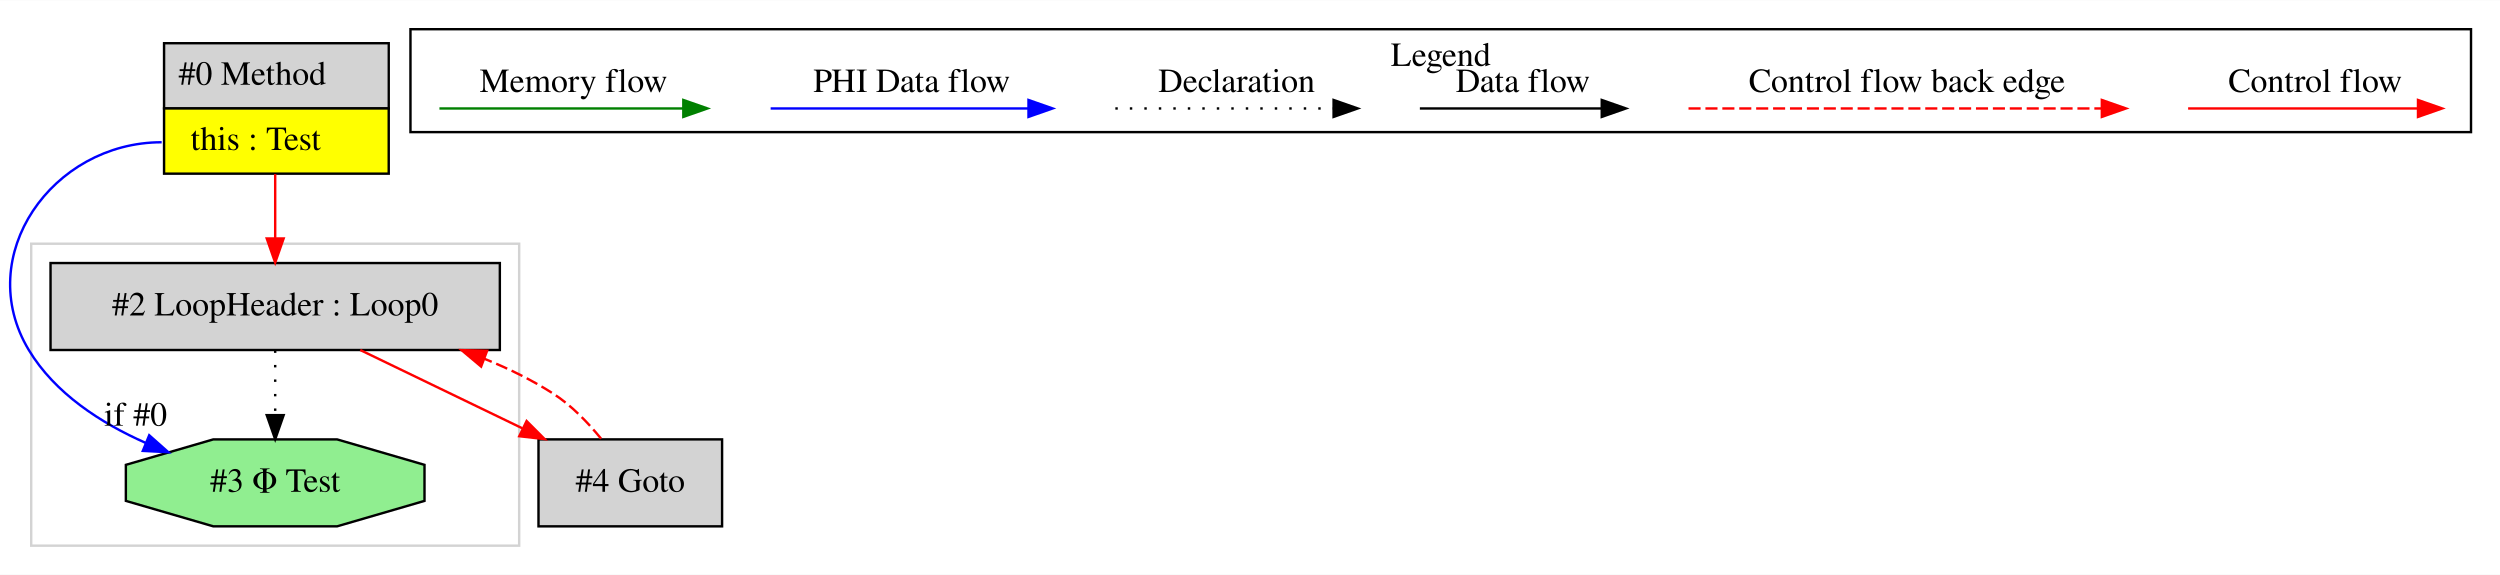
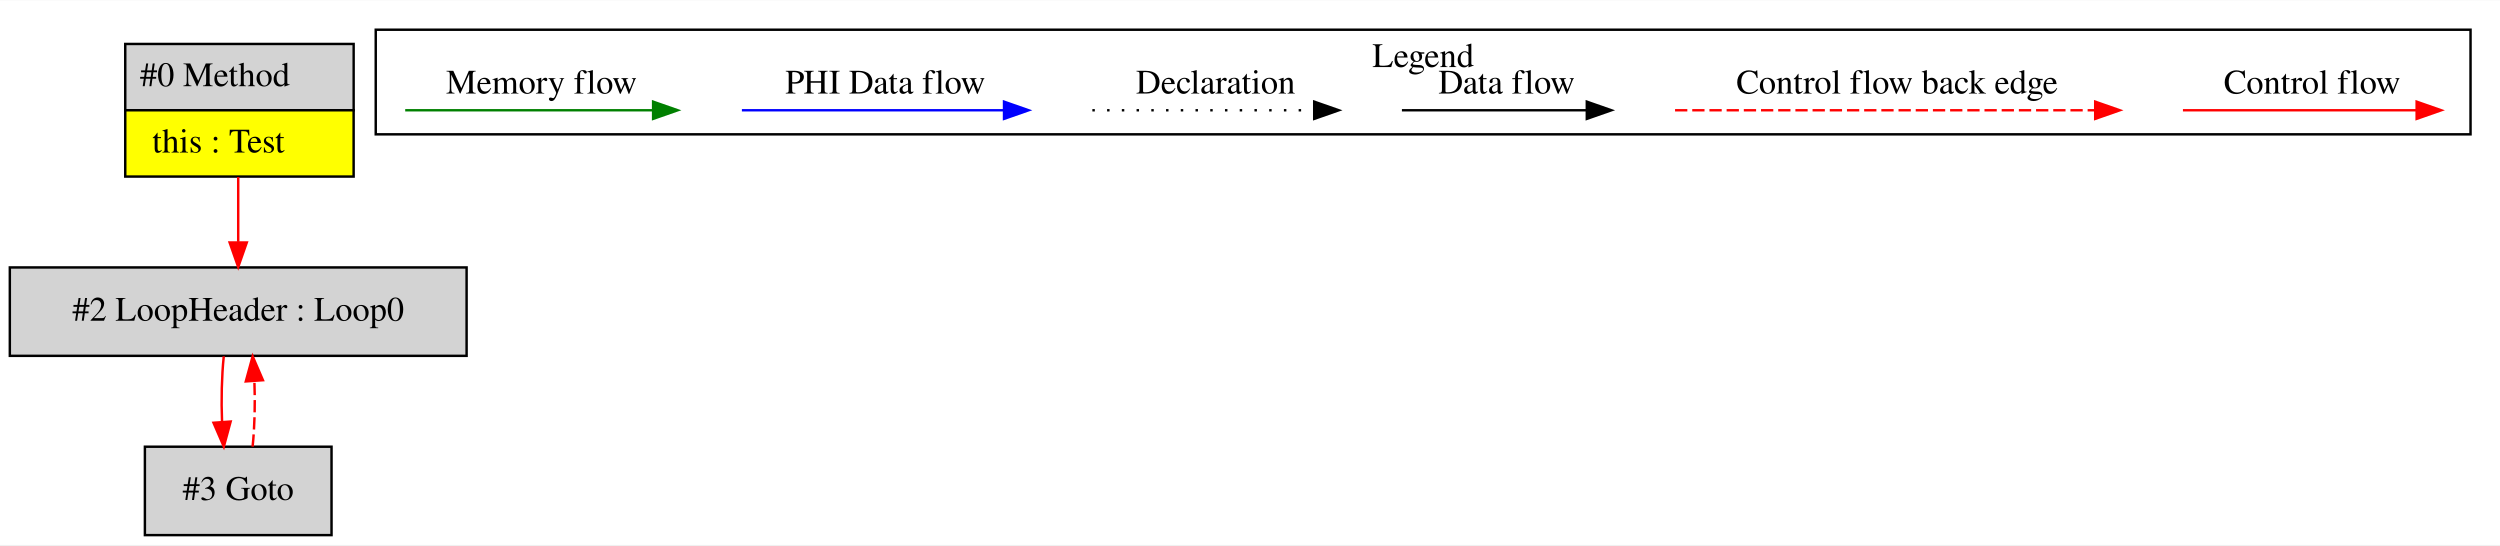
- <svg xmlns="http://www.w3.org/2000/svg" width="1035pt" height="238pt" viewBox="0.00 0.00 1034.92 237.80">
-   <g id="graph0" class="graph" transform="scale(1 1) rotate(0) translate(4 233.8)">
-     <polygon fill="white" stroke="transparent" points="-4,4 -4,-233.8 1030.92,-233.8 1030.92,4 -4,4" />
+ <svg xmlns="http://www.w3.org/2000/svg" width="1018pt" height="222pt" viewBox="0.00 0.00 1018.00 221.80">
+   <g id="graph0" class="graph" transform="scale(1 1) rotate(0) translate(4 217.8)">
+     <polygon fill="white" stroke="transparent" points="-4,4 -4,-217.8 1014,-217.8 1014,4 -4,4" />
    <g id="clust1" class="cluster">
-       <polygon fill="none" stroke="lightgray" points="8.92,-8 8.92,-133 210.92,-133 210.92,-8 8.92,-8" />
-     </g>
-     <g id="clust2" class="cluster">
-       <polygon fill="none" stroke="black" points="165.92,-179.2 165.92,-221.8 1018.92,-221.8 1018.92,-179.2 165.92,-179.2" />
-       <text text-anchor="middle" x="592.42" y="-206.6" font-family="Times,serif" font-size="14.00">Legend</text>
+       <polygon fill="none" stroke="black" points="149,-163.2 149,-205.8 1002,-205.8 1002,-163.2 149,-163.2" />
+       <text text-anchor="middle" x="575.5" y="-190.6" font-family="Times,serif" font-size="14.00">Legend</text>
    </g>
    <g id="node1" class="node">
-       <polygon fill="lightgrey" stroke="transparent" points="156.42,-216 63.42,-216 63.42,-162 156.42,-162 156.42,-216" />
-       <polygon fill="none" stroke="black" points="63.92,-189 63.92,-216 156.92,-216 156.92,-189 63.92,-189" />
-       <text text-anchor="start" x="69.92" y="-198.8" font-family="Times,serif" font-size="14.00">#0 Method</text>
-       <polygon fill="yellow" stroke="transparent" points="63.92,-162 63.92,-189 156.92,-189 156.92,-162 63.92,-162" />
-       <polygon fill="none" stroke="black" points="63.92,-162 63.92,-189 156.92,-189 156.92,-162 63.92,-162" />
-       <text text-anchor="start" x="74.92" y="-171.8" font-family="Times,serif" font-size="14.00">this : Test</text>
+       <polygon fill="lightgrey" stroke="transparent" points="139.5,-200 46.5,-200 46.5,-146 139.5,-146 139.5,-200" />
+       <polygon fill="none" stroke="black" points="47,-173 47,-200 140,-200 140,-173 47,-173" />
+       <text text-anchor="start" x="53" y="-182.8" font-family="Times,serif" font-size="14.00">#0 Method</text>
+       <polygon fill="yellow" stroke="transparent" points="47,-146 47,-173 140,-173 140,-146 47,-146" />
+       <polygon fill="none" stroke="black" points="47,-146 47,-173 140,-173 140,-146 47,-146" />
+       <text text-anchor="start" x="58" y="-155.8" font-family="Times,serif" font-size="14.00">this : Test</text>
    </g>
    <g id="node2" class="node">
-       <polygon fill="lightgreen" stroke="black" points="171.73,-26.54 171.73,-41.46 135.52,-52 84.31,-52 48.1,-41.46 48.1,-26.54 84.31,-16 135.52,-16 171.73,-26.54" />
-       <text text-anchor="middle" x="109.92" y="-30.3" font-family="Times,serif" font-size="14.00">#3 Φ Test</text>
+       <polygon fill="lightgrey" stroke="black" points="186,-109 0,-109 0,-73 186,-73 186,-109" />
+       <text text-anchor="middle" x="93" y="-87.3" font-family="Times,serif" font-size="14.00">#2 LoopHeader : Loop0</text>
+     </g>
+     <g id="edge1" class="edge">
+       <path fill="none" stroke="red" d="M93,-145.81C93,-137.35 93,-127.95 93,-119.4" />
+       <polygon fill="red" stroke="red" points="96.5,-119.17 93,-109.17 89.5,-119.17 96.5,-119.17" />
+     </g>
+     <g id="node3" class="node">
+       <polygon fill="lightgrey" stroke="black" points="131,-36 55,-36 55,0 131,0 131,-36" />
+       <text text-anchor="middle" x="93" y="-14.3" font-family="Times,serif" font-size="14.00">#3 Goto</text>
+     </g>
+     <g id="edge3" class="edge">
+       <path fill="none" stroke="red" d="M87.12,-72.81C86.28,-64.79 86.05,-55.05 86.42,-46.07" />
+       <polygon fill="red" stroke="red" points="89.92,-46.25 87.14,-36.03 82.94,-45.75 89.92,-46.25" />
    </g>
    <g id="edge2" class="edge">
-       <path fill="none" stroke="blue" d="M62.92,-175C17.55,-175 -15.49,-127.87 7.92,-89 18.7,-71.08 37.65,-58.8 56.31,-50.54" />
-       <polygon fill="blue" stroke="blue" points="57.77,-53.72 65.7,-46.68 55.12,-47.24 57.77,-53.72" />
-       <text text-anchor="middle" x="52.14" y="-57.68" font-family="Times,serif" font-size="14.00">if #0</text>
+       <path fill="none" stroke="red" stroke-dasharray="5,2" d="M98.86,-36.03C99.71,-44.03 99.95,-53.77 99.59,-62.75" />
+       <polygon fill="red" stroke="red" points="96.09,-62.59 98.88,-72.81 103.07,-63.08 96.09,-62.59" />
    </g>
-     <g id="node3" class="node">
-       <polygon fill="lightgrey" stroke="black" points="202.92,-125 16.92,-125 16.92,-89 202.92,-89 202.92,-125" />
-       <text text-anchor="middle" x="109.92" y="-103.3" font-family="Times,serif" font-size="14.00">#2 LoopHeader : Loop0</text>
-     </g>
-     <g id="edge3" class="edge">
-       <path fill="none" stroke="red" d="M109.92,-161.81C109.92,-153.35 109.92,-143.95 109.92,-135.4" />
-       <polygon fill="red" stroke="red" points="113.42,-135.17 109.92,-125.17 106.42,-135.17 113.42,-135.17" />
-     </g>
-     <g id="edge1" class="edge">
-       <path fill="none" stroke="black" stroke-dasharray="1,5" d="M109.92,-88.81C109.92,-80.79 109.92,-71.05 109.92,-62.07" />
-       <polygon fill="black" stroke="black" points="113.42,-62.03 109.92,-52.03 106.42,-62.03 113.42,-62.03" />
-     </g>
-     <g id="node4" class="node">
-       <polygon fill="lightgrey" stroke="black" points="294.92,-52 218.92,-52 218.92,-16 294.92,-16 294.92,-52" />
-       <text text-anchor="middle" x="256.92" y="-30.3" font-family="Times,serif" font-size="14.00">#4 Goto</text>
+     <g id="edge4" class="edge">
+       <path fill="none" stroke="red" d="M884.89,-173C896.11,-173 954.24,-173 979.86,-173" />
+       <polygon fill="red" stroke="red" points="980.06,-176.5 990.06,-173 980.06,-169.5 980.06,-176.5" />
+       <text text-anchor="middle" x="937.5" y="-179.8" font-family="Times,serif" font-size="14.00">Control flow</text>
    </g>
    <g id="edge5" class="edge">
-       <path fill="none" stroke="red" d="M145.13,-88.99C165.25,-79.27 190.69,-66.99 212.22,-56.59" />
-       <polygon fill="red" stroke="red" points="214,-59.61 221.48,-52.11 210.96,-53.31 214,-59.61" />
-     </g>
-     <g id="edge4" class="edge">
-       <path fill="none" stroke="red" stroke-dasharray="5,2" d="M244.82,-52.3C239.4,-58.96 232.52,-66.13 224.92,-71 216.19,-76.59 206.53,-81.33 196.62,-85.33" />
-       <polygon fill="red" stroke="red" points="195.17,-82.14 187.06,-88.95 197.65,-88.68 195.17,-82.14" />
+       <path fill="none" stroke="red" stroke-dasharray="5,2" d="M678.08,-173C695.05,-173 811.21,-173 849.08,-173" />
+       <polygon fill="red" stroke="red" points="849.17,-176.5 859.17,-173 849.17,-169.5 849.17,-176.5" />
+       <text text-anchor="middle" x="768.5" y="-179.8" font-family="Times,serif" font-size="14.00">Control flow back edge</text>
    </g>
    <g id="edge6" class="edge">
-       <path fill="none" stroke="red" d="M901.81,-189C913.02,-189 971.16,-189 996.77,-189" />
-       <polygon fill="red" stroke="red" points="996.97,-192.5 1006.97,-189 996.97,-185.5 996.97,-192.5" />
-       <text text-anchor="middle" x="954.42" y="-195.8" font-family="Times,serif" font-size="14.00">Control flow</text>
+       <path fill="none" stroke="black" d="M566.86,-173C576.41,-173 620.31,-173 641.92,-173" />
+       <polygon fill="black" stroke="black" points="642.15,-176.5 652.15,-173 642.15,-169.5 642.15,-176.5" />
+       <text text-anchor="middle" x="609.5" y="-179.8" font-family="Times,serif" font-size="14.00">Data flow</text>
    </g>
    <g id="edge7" class="edge">
-       <path fill="none" stroke="red" stroke-dasharray="5,2" d="M694.99,-189C711.96,-189 828.12,-189 866,-189" />
-       <polygon fill="red" stroke="red" points="866.09,-192.5 876.09,-189 866.09,-185.5 866.09,-192.5" />
-       <text text-anchor="middle" x="785.42" y="-195.8" font-family="Times,serif" font-size="14.00">Control flow back edge</text>
+       <path fill="none" stroke="black" stroke-dasharray="1,5" d="M440.81,-173C451.46,-173 506.46,-173 531.08,-173" />
+       <polygon fill="black" stroke="black" points="531.15,-176.5 541.15,-173 531.15,-169.5 531.15,-176.5" />
+       <text text-anchor="middle" x="491" y="-179.8" font-family="Times,serif" font-size="14.00">Declaration</text>
    </g>
    <g id="edge8" class="edge">
-       <path fill="none" stroke="black" d="M583.78,-189C593.32,-189 637.23,-189 658.83,-189" />
-       <polygon fill="black" stroke="black" points="659.07,-192.5 669.07,-189 659.07,-185.5 659.07,-192.5" />
-       <text text-anchor="middle" x="626.42" y="-195.8" font-family="Times,serif" font-size="14.00">Data flow</text>
+       <path fill="none" stroke="blue" d="M298.1,-173C310.72,-173 376.88,-173 404.68,-173" />
+       <polygon fill="blue" stroke="blue" points="404.84,-176.5 414.84,-173 404.84,-169.5 404.84,-176.5" />
+       <text text-anchor="middle" x="356.5" y="-179.8" font-family="Times,serif" font-size="14.00">PHI Data flow</text>
    </g>
    <g id="edge9" class="edge">
-       <path fill="none" stroke="black" stroke-dasharray="1,5" d="M457.72,-189C468.37,-189 523.38,-189 547.99,-189" />
-       <polygon fill="black" stroke="black" points="548.06,-192.5 558.06,-189 548.06,-185.5 548.06,-192.5" />
-       <text text-anchor="middle" x="507.92" y="-195.8" font-family="Times,serif" font-size="14.00">Declaration</text>
-     </g>
-     <g id="edge10" class="edge">
-       <path fill="none" stroke="blue" d="M315.02,-189C327.64,-189 393.8,-189 421.6,-189" />
-       <polygon fill="blue" stroke="blue" points="421.76,-192.5 431.76,-189 421.76,-185.5 421.76,-192.5" />
-       <text text-anchor="middle" x="373.42" y="-195.8" font-family="Times,serif" font-size="14.00">PHI Data flow</text>
-     </g>
-     <g id="edge11" class="edge">
-       <path fill="none" stroke="green" d="M177.91,-189C189.85,-189 252.22,-189 278.84,-189" />
-       <polygon fill="green" stroke="green" points="278.87,-192.5 288.87,-189 278.87,-185.5 278.87,-192.5" />
-       <text text-anchor="middle" x="233.42" y="-195.8" font-family="Times,serif" font-size="14.00">Memory flow</text>
+       <path fill="none" stroke="green" d="M161,-173C172.94,-173 235.3,-173 261.93,-173" />
+       <polygon fill="green" stroke="green" points="261.95,-176.5 271.95,-173 261.95,-169.5 261.95,-176.5" />
+       <text text-anchor="middle" x="216.5" y="-179.8" font-family="Times,serif" font-size="14.00">Memory flow</text>
    </g>
  </g>
</svg>
